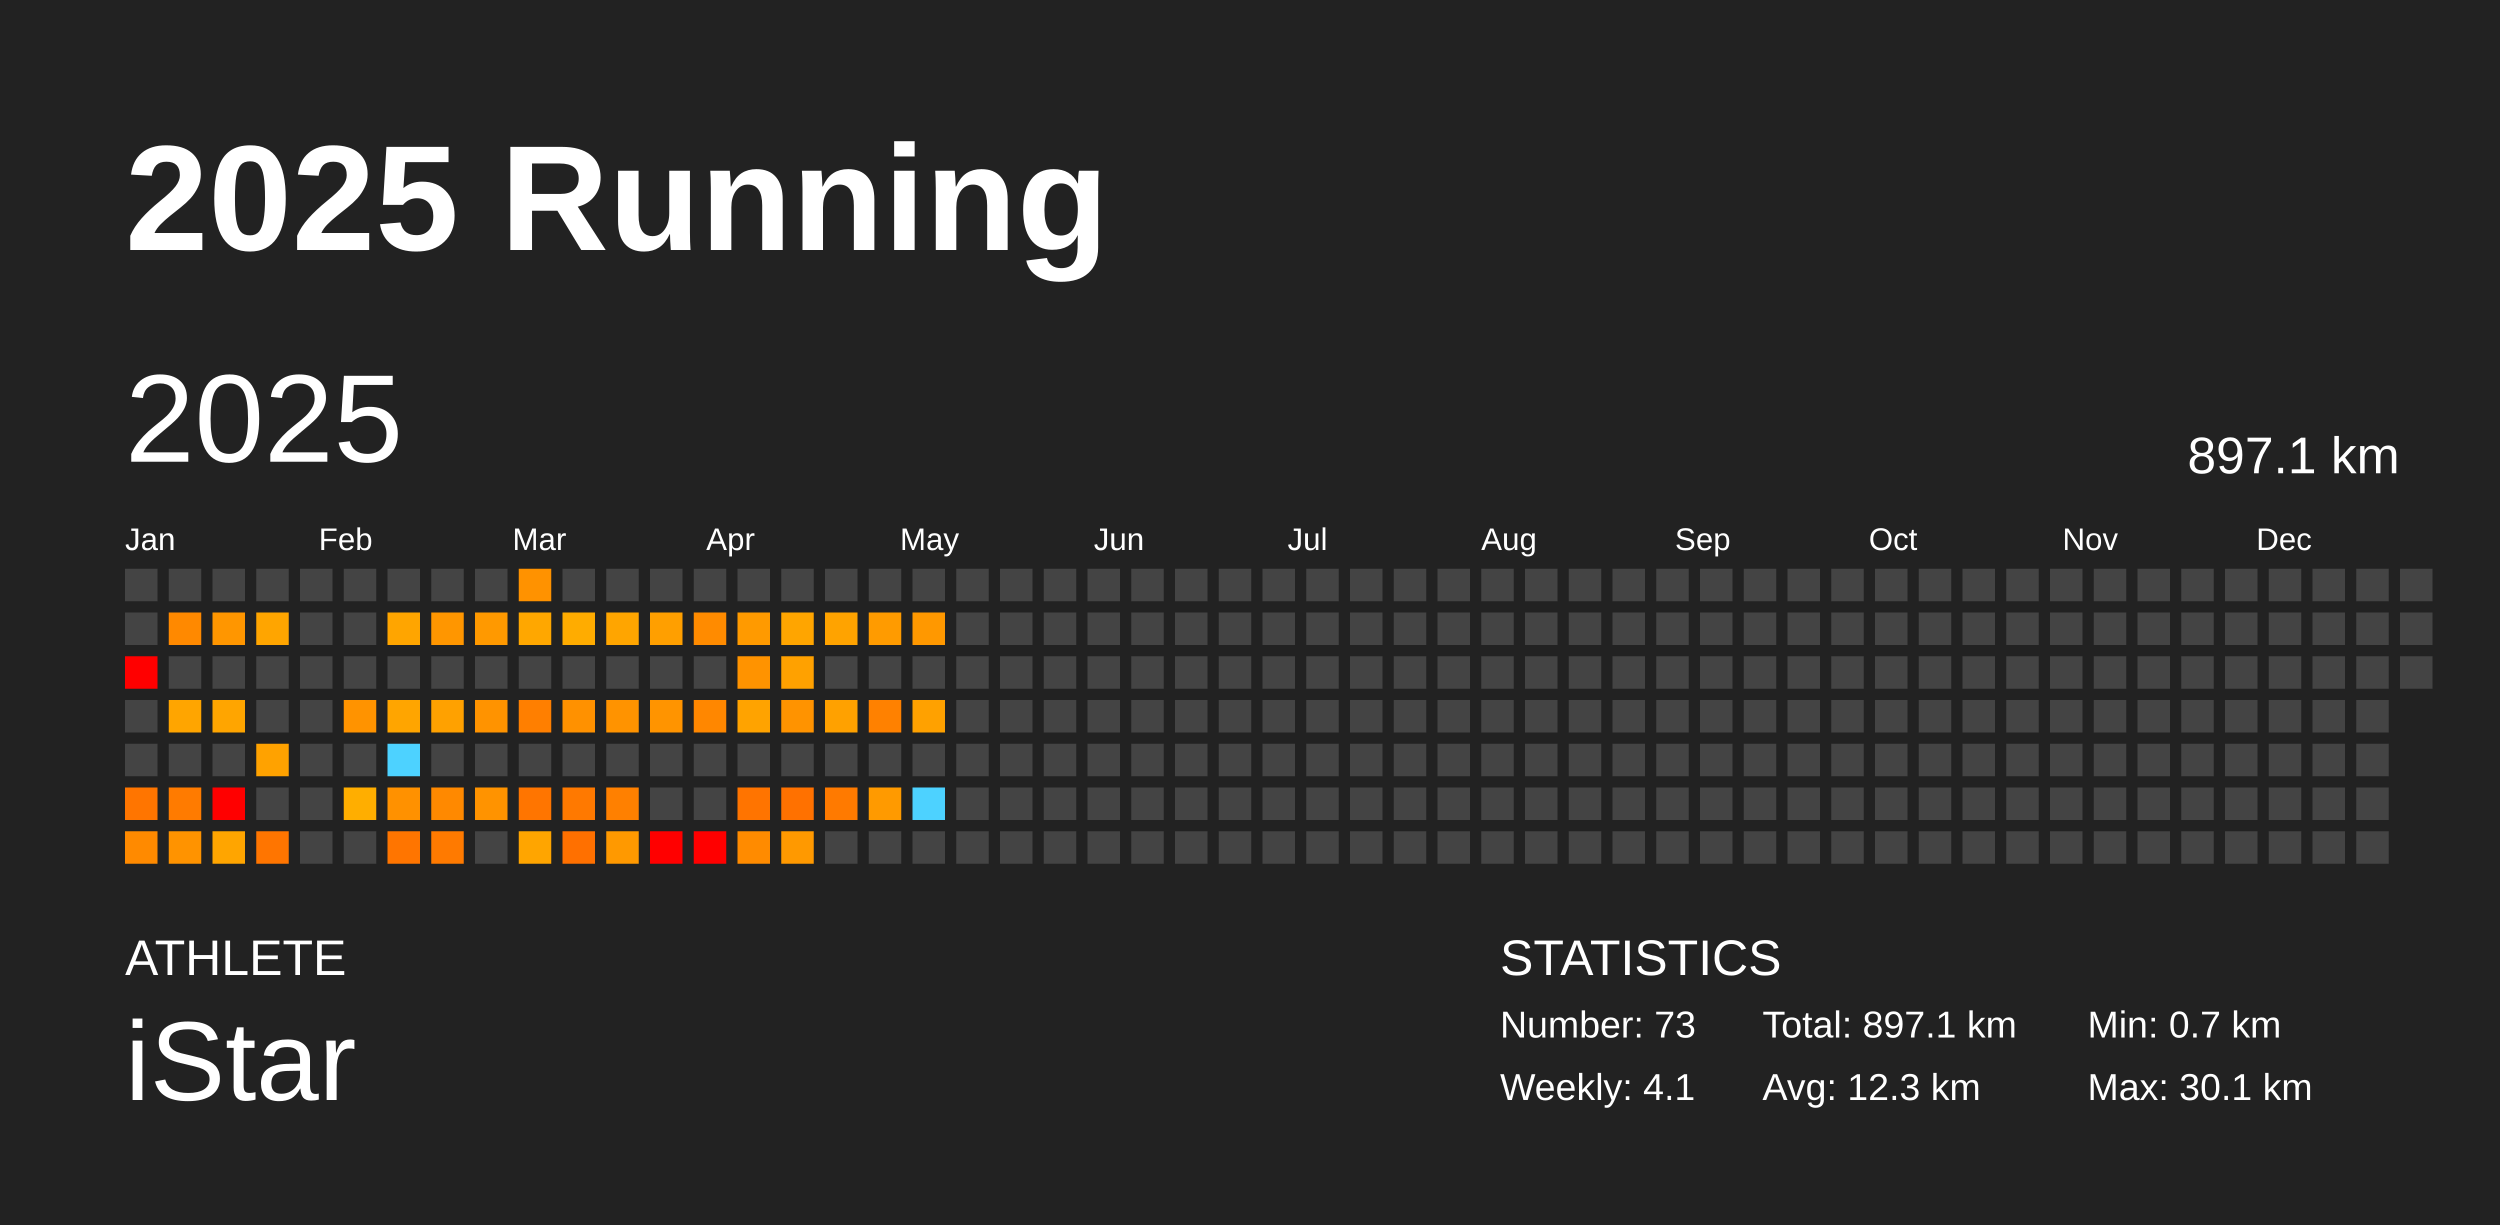
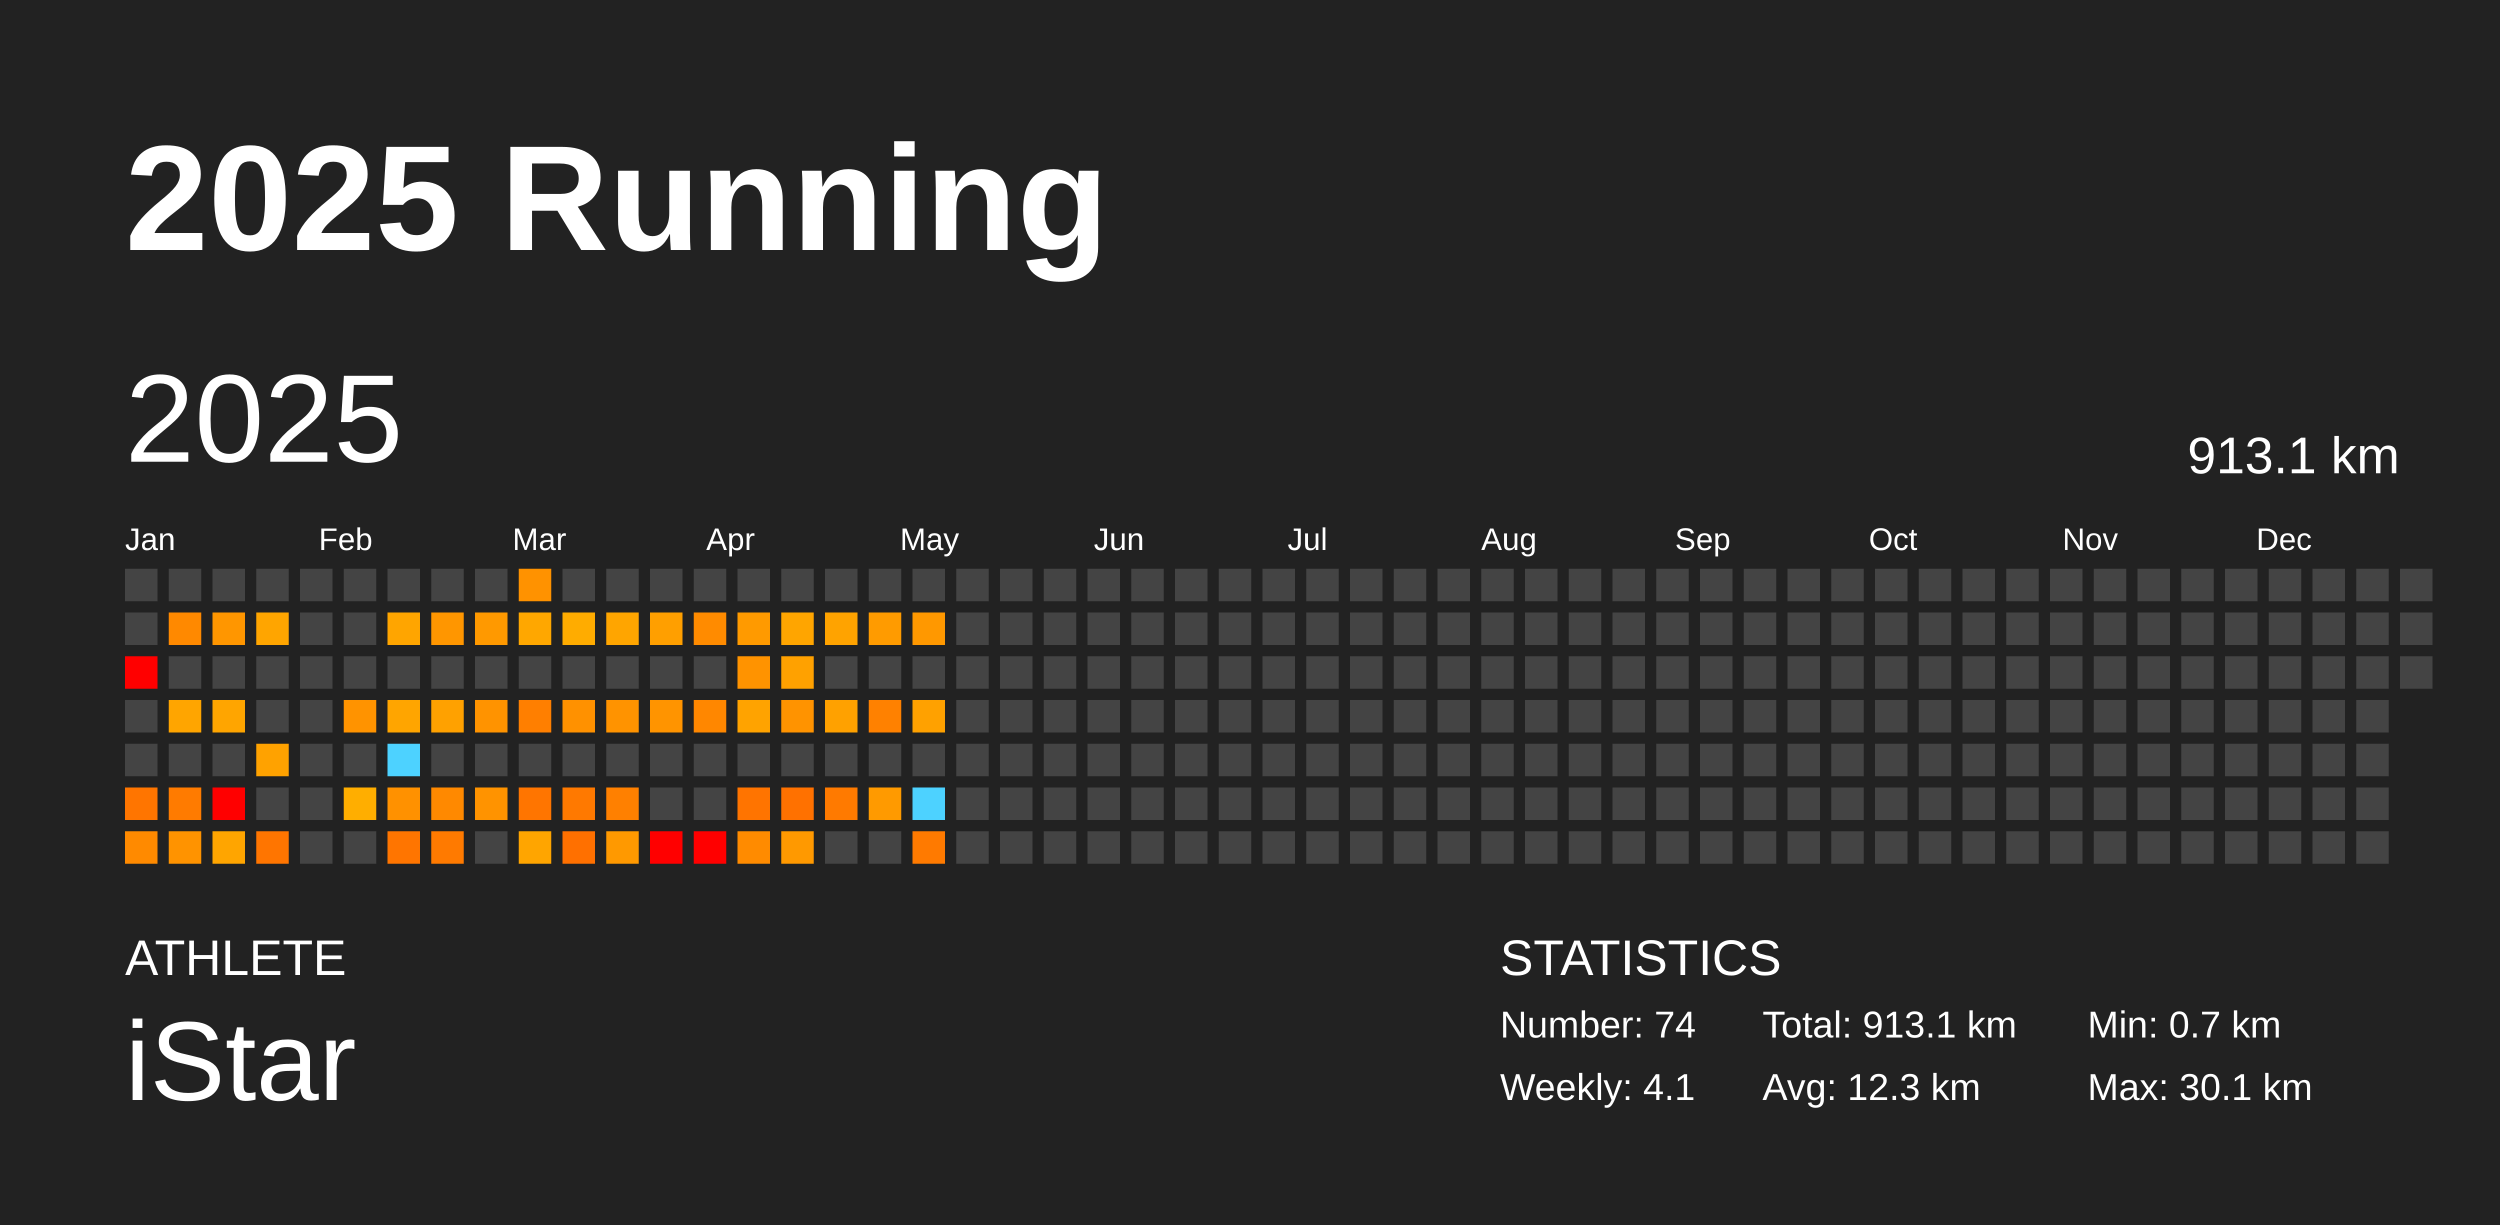
<svg xmlns="http://www.w3.org/2000/svg" baseProfile="full" height="98mm" version="1.1" viewBox="0,0,200,98" width="200mm">
  <defs />
  <rect fill="#222222" height="98" width="200" x="0" y="0" />
  <text fill="#FFFFFF" style="font-size:12px; font-family:Arial; font-weight:bold;" x="10" y="20">2025 Running</text>
  <text fill="#FFFFFF" style="font-size:4px; font-family:Arial" x="10" y="78">ATHLETE</text>
  <text fill="#FFFFFF" style="font-size:9px; font-family:Arial" x="10" y="88">iStar</text>
  <text fill="#FFFFFF" style="font-size:4px; font-family:Arial" x="120" y="78">STATISTICS</text>
-   <text fill="#FFFFFF" style="font-size:3px; font-family:Arial" x="120" y="83">Number: 73</text>
+   <text fill="#FFFFFF" style="font-size:3px; font-family:Arial" x="120" y="83">Number: 74</text>
  <text fill="#FFFFFF" style="font-size:3px; font-family:Arial" x="120" y="88">Weekly: 4.1</text>
-   <text fill="#FFFFFF" style="font-size:3px; font-family:Arial" x="141" y="83">Total: 897.1 km</text>
+   <text fill="#FFFFFF" style="font-size:3px; font-family:Arial" x="141" y="83">Total: 913.1 km</text>
  <text fill="#FFFFFF" style="font-size:3px; font-family:Arial" x="141" y="88">Avg: 12.3 km</text>
  <text fill="#FFFFFF" style="font-size:3px; font-family:Arial" x="167" y="83">Min: 0.7 km</text>
  <text fill="#FFFFFF" style="font-size:3px; font-family:Arial" x="167" y="88">Max: 30.1 km</text>
  <text dominant-baseline="hanging" fill="#FFFFFF" style="font-size:10.0px; font-family:Arial;" x="10" y="30">2025</text>
-   <text dominant-baseline="hanging" fill="#FFFFFF" style="font-size:4.125px; font-family:Arial;" x="175" y="35">897.1 km</text>
+   <text dominant-baseline="hanging" fill="#FFFFFF" style="font-size:4.125px; font-family:Arial;" x="175" y="35">913.1 km</text>
  <text fill="#FFFFFF" style="font-size:2.5px; font-family:Arial" x="10.0" y="44">Jan</text>
  <text fill="#FFFFFF" style="font-size:2.5px; font-family:Arial" x="25.5" y="44">Feb</text>
  <text fill="#FFFFFF" style="font-size:2.5px; font-family:Arial" x="41.0" y="44">Mar</text>
  <text fill="#FFFFFF" style="font-size:2.5px; font-family:Arial" x="56.5" y="44">Apr</text>
  <text fill="#FFFFFF" style="font-size:2.5px; font-family:Arial" x="72.0" y="44">May</text>
  <text fill="#FFFFFF" style="font-size:2.5px; font-family:Arial" x="87.5" y="44">Jun</text>
  <text fill="#FFFFFF" style="font-size:2.5px; font-family:Arial" x="103.0" y="44">Jul</text>
  <text fill="#FFFFFF" style="font-size:2.5px; font-family:Arial" x="118.5" y="44">Aug</text>
  <text fill="#FFFFFF" style="font-size:2.5px; font-family:Arial" x="134.0" y="44">Sep</text>
  <text fill="#FFFFFF" style="font-size:2.5px; font-family:Arial" x="149.5" y="44">Oct</text>
  <text fill="#FFFFFF" style="font-size:2.5px; font-family:Arial" x="165.0" y="44">Nov</text>
  <text fill="#FFFFFF" style="font-size:2.5px; font-family:Arial" x="180.5" y="44">Dec</text>
  <rect fill="#444444" height="2.6" width="2.6" x="10.0" y="45.5" />
  <rect fill="#444444" height="2.6" width="2.6" x="10.0" y="49.0" />
  <rect fill="red" height="2.6" width="2.6" x="10.0" y="52.5" />
  <rect fill="#444444" height="2.6" width="2.6" x="10.0" y="56.0" />
  <rect fill="#444444" height="2.6" width="2.6" x="10.0" y="59.5" />
  <rect fill="#ff7500" height="2.6" width="2.6" x="10.0" y="63.0" />
  <rect fill="#ff8a00" height="2.6" width="2.6" x="10.0" y="66.5" />
  <rect fill="#444444" height="2.6" width="2.6" x="13.5" y="45.5" />
  <rect fill="#ff8900" height="2.6" width="2.6" x="13.5" y="49.0" />
  <rect fill="#444444" height="2.6" width="2.6" x="13.5" y="52.5" />
  <rect fill="#ffa500" height="2.6" width="2.6" x="13.5" y="56.0" />
  <rect fill="#444444" height="2.6" width="2.6" x="13.5" y="59.5" />
  <rect fill="#ff7b00" height="2.6" width="2.6" x="13.5" y="63.0" />
  <rect fill="#ff9300" height="2.6" width="2.6" x="13.5" y="66.5" />
  <rect fill="#444444" height="2.6" width="2.6" x="17.0" y="45.5" />
  <rect fill="#ff9600" height="2.6" width="2.6" x="17.0" y="49.0" />
  <rect fill="#444444" height="2.6" width="2.6" x="17.0" y="52.5" />
  <rect fill="#ffa500" height="2.6" width="2.6" x="17.0" y="56.0" />
  <rect fill="#444444" height="2.6" width="2.6" x="17.0" y="59.5" />
  <rect fill="red" height="2.6" width="2.6" x="17.0" y="63.0" />
  <rect fill="#ffa500" height="2.6" width="2.6" x="17.0" y="66.5" />
  <rect fill="#444444" height="2.6" width="2.6" x="20.5" y="45.5" />
  <rect fill="#ffa500" height="2.6" width="2.6" x="20.5" y="49.0" />
  <rect fill="#444444" height="2.6" width="2.6" x="20.5" y="52.5" />
  <rect fill="#444444" height="2.6" width="2.6" x="20.5" y="56.0" />
  <rect fill="#ffa200" height="2.6" width="2.6" x="20.5" y="59.5" />
  <rect fill="#444444" height="2.6" width="2.6" x="20.5" y="63.0" />
  <rect fill="#ff7500" height="2.6" width="2.6" x="20.5" y="66.5" />
  <rect fill="#444444" height="2.6" width="2.6" x="24.0" y="45.5" />
  <rect fill="#444444" height="2.6" width="2.6" x="24.0" y="49.0" />
  <rect fill="#444444" height="2.6" width="2.6" x="24.0" y="52.5" />
  <rect fill="#444444" height="2.6" width="2.6" x="24.0" y="56.0" />
  <rect fill="#444444" height="2.6" width="2.6" x="24.0" y="59.5" />
  <rect fill="#444444" height="2.6" width="2.6" x="24.0" y="63.0" />
  <rect fill="#444444" height="2.6" width="2.6" x="24.0" y="66.5" />
  <rect fill="#444444" height="2.6" width="2.6" x="27.5" y="45.5" />
  <rect fill="#444444" height="2.6" width="2.6" x="27.5" y="49.0" />
  <rect fill="#444444" height="2.6" width="2.6" x="27.5" y="52.5" />
  <rect fill="#ff9300" height="2.6" width="2.6" x="27.5" y="56.0" />
  <rect fill="#444444" height="2.6" width="2.6" x="27.5" y="59.5" />
  <rect fill="#ffae00" height="2.6" width="2.6" x="27.5" y="63.0" />
  <rect fill="#444444" height="2.6" width="2.6" x="27.5" y="66.5" />
  <rect fill="#444444" height="2.6" width="2.6" x="31.0" y="45.5" />
  <rect fill="#ffa500" height="2.6" width="2.6" x="31.0" y="49.0" />
  <rect fill="#444444" height="2.6" width="2.6" x="31.0" y="52.5" />
  <rect fill="#ffa500" height="2.6" width="2.6" x="31.0" y="56.0" />
  <rect fill="#4dd2ff" height="2.6" width="2.6" x="31.0" y="59.5" />
  <rect fill="#ff9100" height="2.6" width="2.6" x="31.0" y="63.0" />
  <rect fill="#ff7500" height="2.6" width="2.6" x="31.0" y="66.5" />
  <rect fill="#444444" height="2.6" width="2.6" x="34.5" y="45.5" />
  <rect fill="#ff9600" height="2.6" width="2.6" x="34.5" y="49.0" />
  <rect fill="#444444" height="2.6" width="2.6" x="34.5" y="52.5" />
  <rect fill="#ffa100" height="2.6" width="2.6" x="34.5" y="56.0" />
  <rect fill="#444444" height="2.6" width="2.6" x="34.5" y="59.5" />
  <rect fill="#ff8900" height="2.6" width="2.6" x="34.5" y="63.0" />
  <rect fill="#ff7a00" height="2.6" width="2.6" x="34.5" y="66.5" />
  <rect fill="#444444" height="2.6" width="2.6" x="38.0" y="45.5" />
  <rect fill="#ff9900" height="2.6" width="2.6" x="38.0" y="49.0" />
  <rect fill="#444444" height="2.6" width="2.6" x="38.0" y="52.5" />
  <rect fill="#ff9300" height="2.6" width="2.6" x="38.0" y="56.0" />
  <rect fill="#444444" height="2.6" width="2.6" x="38.0" y="59.5" />
  <rect fill="#ff9300" height="2.6" width="2.6" x="38.0" y="63.0" />
  <rect fill="#444444" height="2.6" width="2.6" x="38.0" y="66.5" />
  <rect fill="#ff9200" height="2.6" width="2.6" x="41.5" y="45.5" />
  <rect fill="#ffa700" height="2.6" width="2.6" x="41.5" y="49.0" />
  <rect fill="#444444" height="2.6" width="2.6" x="41.5" y="52.5" />
  <rect fill="#ff7f00" height="2.6" width="2.6" x="41.5" y="56.0" />
  <rect fill="#444444" height="2.6" width="2.6" x="41.5" y="59.5" />
  <rect fill="#ff7500" height="2.6" width="2.6" x="41.5" y="63.0" />
  <rect fill="#ffa500" height="2.6" width="2.6" x="41.5" y="66.5" />
  <rect fill="#444444" height="2.6" width="2.6" x="45.0" y="45.5" />
  <rect fill="#ffac00" height="2.6" width="2.6" x="45.0" y="49.0" />
  <rect fill="#444444" height="2.6" width="2.6" x="45.0" y="52.5" />
  <rect fill="#ff9100" height="2.6" width="2.6" x="45.0" y="56.0" />
  <rect fill="#444444" height="2.6" width="2.6" x="45.0" y="59.5" />
  <rect fill="#ff7900" height="2.6" width="2.6" x="45.0" y="63.0" />
  <rect fill="#ff7000" height="2.6" width="2.6" x="45.0" y="66.5" />
  <rect fill="#444444" height="2.6" width="2.6" x="48.5" y="45.5" />
  <rect fill="#ffa500" height="2.6" width="2.6" x="48.5" y="49.0" />
  <rect fill="#444444" height="2.6" width="2.6" x="48.5" y="52.5" />
  <rect fill="#ff9300" height="2.6" width="2.6" x="48.5" y="56.0" />
  <rect fill="#444444" height="2.6" width="2.6" x="48.5" y="59.5" />
  <rect fill="#ff8000" height="2.6" width="2.6" x="48.5" y="63.0" />
  <rect fill="#ff9900" height="2.6" width="2.6" x="48.5" y="66.5" />
  <rect fill="#444444" height="2.6" width="2.6" x="52.0" y="45.5" />
  <rect fill="#ff9f00" height="2.6" width="2.6" x="52.0" y="49.0" />
  <rect fill="#444444" height="2.6" width="2.6" x="52.0" y="52.5" />
  <rect fill="#ff9400" height="2.6" width="2.6" x="52.0" y="56.0" />
  <rect fill="#444444" height="2.6" width="2.6" x="52.0" y="59.5" />
  <rect fill="#444444" height="2.6" width="2.6" x="52.0" y="63.0" />
  <rect fill="red" height="2.6" width="2.6" x="52.0" y="66.5" />
  <rect fill="#444444" height="2.6" width="2.6" x="55.5" y="45.5" />
  <rect fill="#ff8b00" height="2.6" width="2.6" x="55.5" y="49.0" />
  <rect fill="#444444" height="2.6" width="2.6" x="55.5" y="52.5" />
  <rect fill="#ff8700" height="2.6" width="2.6" x="55.5" y="56.0" />
  <rect fill="#444444" height="2.6" width="2.6" x="55.5" y="59.5" />
  <rect fill="#444444" height="2.6" width="2.6" x="55.5" y="63.0" />
  <rect fill="red" height="2.6" width="2.6" x="55.5" y="66.5" />
  <rect fill="#444444" height="2.6" width="2.6" x="59.0" y="45.5" />
  <rect fill="#ff9a00" height="2.6" width="2.6" x="59.0" y="49.0" />
  <rect fill="#ff9300" height="2.6" width="2.6" x="59.0" y="52.5" />
  <rect fill="#ffa300" height="2.6" width="2.6" x="59.0" y="56.0" />
  <rect fill="#444444" height="2.6" width="2.6" x="59.0" y="59.5" />
  <rect fill="#ff7400" height="2.6" width="2.6" x="59.0" y="63.0" />
  <rect fill="#ff8b00" height="2.6" width="2.6" x="59.0" y="66.5" />
  <rect fill="#444444" height="2.6" width="2.6" x="62.5" y="45.5" />
  <rect fill="#ffa500" height="2.6" width="2.6" x="62.5" y="49.0" />
  <rect fill="#ffa100" height="2.6" width="2.6" x="62.5" y="52.5" />
  <rect fill="#ff9300" height="2.6" width="2.6" x="62.5" y="56.0" />
  <rect fill="#444444" height="2.6" width="2.6" x="62.5" y="59.5" />
  <rect fill="#ff7100" height="2.6" width="2.6" x="62.5" y="63.0" />
  <rect fill="#ff9900" height="2.6" width="2.6" x="62.5" y="66.5" />
  <rect fill="#444444" height="2.6" width="2.6" x="66.0" y="45.5" />
  <rect fill="#ffa300" height="2.6" width="2.6" x="66.0" y="49.0" />
  <rect fill="#444444" height="2.6" width="2.6" x="66.0" y="52.5" />
  <rect fill="#ffa100" height="2.6" width="2.6" x="66.0" y="56.0" />
  <rect fill="#444444" height="2.6" width="2.6" x="66.0" y="59.5" />
  <rect fill="#ff7a00" height="2.6" width="2.6" x="66.0" y="63.0" />
  <rect fill="#444444" height="2.6" width="2.6" x="66.0" y="66.5" />
  <rect fill="#444444" height="2.6" width="2.6" x="69.5" y="45.5" />
  <rect fill="#ff9b00" height="2.6" width="2.6" x="69.5" y="49.0" />
  <rect fill="#444444" height="2.6" width="2.6" x="69.5" y="52.5" />
  <rect fill="#ff8100" height="2.6" width="2.6" x="69.5" y="56.0" />
  <rect fill="#444444" height="2.6" width="2.6" x="69.5" y="59.5" />
  <rect fill="#ff9a00" height="2.6" width="2.6" x="69.5" y="63.0" />
  <rect fill="#444444" height="2.6" width="2.6" x="69.5" y="66.5" />
  <rect fill="#444444" height="2.6" width="2.6" x="73.0" y="45.5" />
  <rect fill="#ff9800" height="2.6" width="2.6" x="73.0" y="49.0" />
  <rect fill="#444444" height="2.6" width="2.6" x="73.0" y="52.5" />
  <rect fill="#ffa100" height="2.6" width="2.6" x="73.0" y="56.0" />
  <rect fill="#444444" height="2.6" width="2.6" x="73.0" y="59.5" />
  <rect fill="#4dd2ff" height="2.6" width="2.6" x="73.0" y="63.0" />
-   <rect fill="#444444" height="2.6" width="2.6" x="73.0" y="66.5" />
+   <rect fill="#ff7a00" height="2.6" width="2.6" x="73.0" y="66.5" />
  <rect fill="#444444" height="2.6" width="2.6" x="76.5" y="45.5" />
  <rect fill="#444444" height="2.6" width="2.6" x="76.5" y="49.0" />
  <rect fill="#444444" height="2.6" width="2.6" x="76.5" y="52.5" />
  <rect fill="#444444" height="2.6" width="2.6" x="76.5" y="56.0" />
  <rect fill="#444444" height="2.6" width="2.6" x="76.5" y="59.5" />
  <rect fill="#444444" height="2.6" width="2.6" x="76.5" y="63.0" />
  <rect fill="#444444" height="2.6" width="2.6" x="76.5" y="66.5" />
  <rect fill="#444444" height="2.6" width="2.6" x="80.0" y="45.5" />
  <rect fill="#444444" height="2.6" width="2.6" x="80.0" y="49.0" />
  <rect fill="#444444" height="2.6" width="2.6" x="80.0" y="52.5" />
  <rect fill="#444444" height="2.6" width="2.6" x="80.0" y="56.0" />
  <rect fill="#444444" height="2.6" width="2.6" x="80.0" y="59.5" />
  <rect fill="#444444" height="2.6" width="2.6" x="80.0" y="63.0" />
  <rect fill="#444444" height="2.6" width="2.6" x="80.0" y="66.5" />
  <rect fill="#444444" height="2.6" width="2.6" x="83.5" y="45.5" />
  <rect fill="#444444" height="2.6" width="2.6" x="83.5" y="49.0" />
  <rect fill="#444444" height="2.6" width="2.6" x="83.5" y="52.5" />
  <rect fill="#444444" height="2.6" width="2.6" x="83.5" y="56.0" />
  <rect fill="#444444" height="2.6" width="2.6" x="83.5" y="59.5" />
  <rect fill="#444444" height="2.6" width="2.6" x="83.5" y="63.0" />
  <rect fill="#444444" height="2.6" width="2.6" x="83.5" y="66.5" />
  <rect fill="#444444" height="2.6" width="2.6" x="87.0" y="45.5" />
  <rect fill="#444444" height="2.6" width="2.6" x="87.0" y="49.0" />
  <rect fill="#444444" height="2.6" width="2.6" x="87.0" y="52.5" />
  <rect fill="#444444" height="2.6" width="2.6" x="87.0" y="56.0" />
  <rect fill="#444444" height="2.6" width="2.6" x="87.0" y="59.5" />
  <rect fill="#444444" height="2.6" width="2.6" x="87.0" y="63.0" />
  <rect fill="#444444" height="2.6" width="2.6" x="87.0" y="66.5" />
  <rect fill="#444444" height="2.6" width="2.6" x="90.5" y="45.5" />
  <rect fill="#444444" height="2.6" width="2.6" x="90.5" y="49.0" />
  <rect fill="#444444" height="2.6" width="2.6" x="90.5" y="52.5" />
  <rect fill="#444444" height="2.6" width="2.6" x="90.5" y="56.0" />
  <rect fill="#444444" height="2.6" width="2.6" x="90.5" y="59.5" />
  <rect fill="#444444" height="2.6" width="2.6" x="90.5" y="63.0" />
  <rect fill="#444444" height="2.6" width="2.6" x="90.5" y="66.5" />
  <rect fill="#444444" height="2.6" width="2.6" x="94.0" y="45.5" />
  <rect fill="#444444" height="2.6" width="2.6" x="94.0" y="49.0" />
  <rect fill="#444444" height="2.6" width="2.6" x="94.0" y="52.5" />
  <rect fill="#444444" height="2.6" width="2.6" x="94.0" y="56.0" />
  <rect fill="#444444" height="2.6" width="2.6" x="94.0" y="59.5" />
  <rect fill="#444444" height="2.6" width="2.6" x="94.0" y="63.0" />
  <rect fill="#444444" height="2.6" width="2.6" x="94.0" y="66.5" />
  <rect fill="#444444" height="2.6" width="2.6" x="97.5" y="45.5" />
  <rect fill="#444444" height="2.6" width="2.6" x="97.5" y="49.0" />
  <rect fill="#444444" height="2.6" width="2.6" x="97.5" y="52.5" />
  <rect fill="#444444" height="2.6" width="2.6" x="97.5" y="56.0" />
  <rect fill="#444444" height="2.6" width="2.6" x="97.5" y="59.5" />
  <rect fill="#444444" height="2.6" width="2.6" x="97.5" y="63.0" />
  <rect fill="#444444" height="2.6" width="2.6" x="97.5" y="66.5" />
  <rect fill="#444444" height="2.6" width="2.6" x="101.0" y="45.5" />
  <rect fill="#444444" height="2.6" width="2.6" x="101.0" y="49.0" />
  <rect fill="#444444" height="2.6" width="2.6" x="101.0" y="52.5" />
  <rect fill="#444444" height="2.6" width="2.6" x="101.0" y="56.0" />
  <rect fill="#444444" height="2.6" width="2.6" x="101.0" y="59.5" />
  <rect fill="#444444" height="2.6" width="2.6" x="101.0" y="63.0" />
  <rect fill="#444444" height="2.6" width="2.6" x="101.0" y="66.5" />
  <rect fill="#444444" height="2.6" width="2.6" x="104.5" y="45.5" />
  <rect fill="#444444" height="2.6" width="2.6" x="104.5" y="49.0" />
  <rect fill="#444444" height="2.6" width="2.6" x="104.5" y="52.5" />
  <rect fill="#444444" height="2.6" width="2.6" x="104.5" y="56.0" />
  <rect fill="#444444" height="2.6" width="2.6" x="104.5" y="59.5" />
  <rect fill="#444444" height="2.6" width="2.6" x="104.5" y="63.0" />
  <rect fill="#444444" height="2.6" width="2.6" x="104.5" y="66.5" />
  <rect fill="#444444" height="2.6" width="2.6" x="108.0" y="45.5" />
  <rect fill="#444444" height="2.6" width="2.6" x="108.0" y="49.0" />
  <rect fill="#444444" height="2.6" width="2.6" x="108.0" y="52.5" />
  <rect fill="#444444" height="2.6" width="2.6" x="108.0" y="56.0" />
  <rect fill="#444444" height="2.6" width="2.6" x="108.0" y="59.5" />
  <rect fill="#444444" height="2.6" width="2.6" x="108.0" y="63.0" />
  <rect fill="#444444" height="2.6" width="2.6" x="108.0" y="66.5" />
  <rect fill="#444444" height="2.6" width="2.6" x="111.5" y="45.5" />
  <rect fill="#444444" height="2.6" width="2.6" x="111.5" y="49.0" />
  <rect fill="#444444" height="2.6" width="2.6" x="111.5" y="52.5" />
  <rect fill="#444444" height="2.6" width="2.6" x="111.5" y="56.0" />
  <rect fill="#444444" height="2.6" width="2.6" x="111.5" y="59.5" />
  <rect fill="#444444" height="2.6" width="2.6" x="111.5" y="63.0" />
  <rect fill="#444444" height="2.6" width="2.6" x="111.5" y="66.5" />
  <rect fill="#444444" height="2.6" width="2.6" x="115.0" y="45.5" />
  <rect fill="#444444" height="2.6" width="2.6" x="115.0" y="49.0" />
  <rect fill="#444444" height="2.6" width="2.6" x="115.0" y="52.5" />
  <rect fill="#444444" height="2.6" width="2.6" x="115.0" y="56.0" />
  <rect fill="#444444" height="2.6" width="2.6" x="115.0" y="59.5" />
  <rect fill="#444444" height="2.6" width="2.6" x="115.0" y="63.0" />
  <rect fill="#444444" height="2.6" width="2.6" x="115.0" y="66.5" />
  <rect fill="#444444" height="2.6" width="2.6" x="118.5" y="45.5" />
  <rect fill="#444444" height="2.6" width="2.6" x="118.5" y="49.0" />
  <rect fill="#444444" height="2.6" width="2.6" x="118.5" y="52.5" />
  <rect fill="#444444" height="2.6" width="2.6" x="118.5" y="56.0" />
  <rect fill="#444444" height="2.6" width="2.6" x="118.5" y="59.5" />
  <rect fill="#444444" height="2.6" width="2.6" x="118.5" y="63.0" />
  <rect fill="#444444" height="2.6" width="2.6" x="118.5" y="66.5" />
  <rect fill="#444444" height="2.6" width="2.6" x="122.0" y="45.5" />
  <rect fill="#444444" height="2.6" width="2.6" x="122.0" y="49.0" />
  <rect fill="#444444" height="2.6" width="2.6" x="122.0" y="52.5" />
  <rect fill="#444444" height="2.6" width="2.6" x="122.0" y="56.0" />
  <rect fill="#444444" height="2.6" width="2.6" x="122.0" y="59.5" />
  <rect fill="#444444" height="2.6" width="2.6" x="122.0" y="63.0" />
  <rect fill="#444444" height="2.6" width="2.6" x="122.0" y="66.5" />
  <rect fill="#444444" height="2.6" width="2.6" x="125.5" y="45.5" />
  <rect fill="#444444" height="2.6" width="2.6" x="125.5" y="49.0" />
  <rect fill="#444444" height="2.6" width="2.6" x="125.5" y="52.5" />
  <rect fill="#444444" height="2.6" width="2.6" x="125.5" y="56.0" />
  <rect fill="#444444" height="2.6" width="2.6" x="125.5" y="59.5" />
  <rect fill="#444444" height="2.6" width="2.6" x="125.5" y="63.0" />
  <rect fill="#444444" height="2.6" width="2.6" x="125.5" y="66.5" />
  <rect fill="#444444" height="2.6" width="2.6" x="129.0" y="45.5" />
  <rect fill="#444444" height="2.6" width="2.6" x="129.0" y="49.0" />
  <rect fill="#444444" height="2.6" width="2.6" x="129.0" y="52.5" />
  <rect fill="#444444" height="2.6" width="2.6" x="129.0" y="56.0" />
  <rect fill="#444444" height="2.6" width="2.6" x="129.0" y="59.5" />
  <rect fill="#444444" height="2.6" width="2.6" x="129.0" y="63.0" />
  <rect fill="#444444" height="2.6" width="2.6" x="129.0" y="66.5" />
  <rect fill="#444444" height="2.6" width="2.6" x="132.5" y="45.5" />
  <rect fill="#444444" height="2.6" width="2.6" x="132.5" y="49.0" />
  <rect fill="#444444" height="2.6" width="2.6" x="132.5" y="52.5" />
  <rect fill="#444444" height="2.6" width="2.6" x="132.5" y="56.0" />
  <rect fill="#444444" height="2.6" width="2.6" x="132.5" y="59.5" />
  <rect fill="#444444" height="2.6" width="2.6" x="132.5" y="63.0" />
  <rect fill="#444444" height="2.6" width="2.6" x="132.5" y="66.5" />
  <rect fill="#444444" height="2.6" width="2.6" x="136.0" y="45.5" />
  <rect fill="#444444" height="2.6" width="2.6" x="136.0" y="49.0" />
  <rect fill="#444444" height="2.6" width="2.6" x="136.0" y="52.5" />
  <rect fill="#444444" height="2.6" width="2.6" x="136.0" y="56.0" />
  <rect fill="#444444" height="2.6" width="2.6" x="136.0" y="59.5" />
  <rect fill="#444444" height="2.6" width="2.6" x="136.0" y="63.0" />
  <rect fill="#444444" height="2.6" width="2.6" x="136.0" y="66.5" />
  <rect fill="#444444" height="2.6" width="2.6" x="139.5" y="45.5" />
  <rect fill="#444444" height="2.6" width="2.6" x="139.5" y="49.0" />
  <rect fill="#444444" height="2.6" width="2.6" x="139.5" y="52.5" />
  <rect fill="#444444" height="2.6" width="2.6" x="139.5" y="56.0" />
  <rect fill="#444444" height="2.6" width="2.6" x="139.5" y="59.5" />
  <rect fill="#444444" height="2.6" width="2.6" x="139.5" y="63.0" />
  <rect fill="#444444" height="2.6" width="2.6" x="139.5" y="66.5" />
  <rect fill="#444444" height="2.6" width="2.6" x="143.0" y="45.5" />
  <rect fill="#444444" height="2.6" width="2.6" x="143.0" y="49.0" />
  <rect fill="#444444" height="2.6" width="2.6" x="143.0" y="52.5" />
  <rect fill="#444444" height="2.6" width="2.6" x="143.0" y="56.0" />
  <rect fill="#444444" height="2.6" width="2.6" x="143.0" y="59.5" />
  <rect fill="#444444" height="2.6" width="2.6" x="143.0" y="63.0" />
  <rect fill="#444444" height="2.6" width="2.6" x="143.0" y="66.5" />
  <rect fill="#444444" height="2.6" width="2.6" x="146.5" y="45.5" />
  <rect fill="#444444" height="2.6" width="2.6" x="146.5" y="49.0" />
  <rect fill="#444444" height="2.6" width="2.6" x="146.5" y="52.5" />
  <rect fill="#444444" height="2.6" width="2.6" x="146.5" y="56.0" />
  <rect fill="#444444" height="2.6" width="2.6" x="146.5" y="59.5" />
  <rect fill="#444444" height="2.6" width="2.6" x="146.5" y="63.0" />
  <rect fill="#444444" height="2.6" width="2.6" x="146.5" y="66.5" />
  <rect fill="#444444" height="2.6" width="2.6" x="150.0" y="45.5" />
  <rect fill="#444444" height="2.6" width="2.6" x="150.0" y="49.0" />
  <rect fill="#444444" height="2.6" width="2.6" x="150.0" y="52.5" />
  <rect fill="#444444" height="2.6" width="2.6" x="150.0" y="56.0" />
  <rect fill="#444444" height="2.6" width="2.6" x="150.0" y="59.5" />
  <rect fill="#444444" height="2.6" width="2.6" x="150.0" y="63.0" />
  <rect fill="#444444" height="2.6" width="2.6" x="150.0" y="66.5" />
  <rect fill="#444444" height="2.6" width="2.6" x="153.5" y="45.5" />
  <rect fill="#444444" height="2.6" width="2.6" x="153.5" y="49.0" />
  <rect fill="#444444" height="2.6" width="2.6" x="153.5" y="52.5" />
  <rect fill="#444444" height="2.6" width="2.6" x="153.5" y="56.0" />
  <rect fill="#444444" height="2.6" width="2.6" x="153.5" y="59.5" />
  <rect fill="#444444" height="2.6" width="2.6" x="153.5" y="63.0" />
  <rect fill="#444444" height="2.6" width="2.6" x="153.5" y="66.5" />
  <rect fill="#444444" height="2.6" width="2.6" x="157.0" y="45.5" />
  <rect fill="#444444" height="2.6" width="2.6" x="157.0" y="49.0" />
  <rect fill="#444444" height="2.6" width="2.6" x="157.0" y="52.5" />
  <rect fill="#444444" height="2.6" width="2.6" x="157.0" y="56.0" />
  <rect fill="#444444" height="2.6" width="2.6" x="157.0" y="59.5" />
  <rect fill="#444444" height="2.6" width="2.6" x="157.0" y="63.0" />
  <rect fill="#444444" height="2.6" width="2.6" x="157.0" y="66.5" />
  <rect fill="#444444" height="2.6" width="2.6" x="160.5" y="45.5" />
  <rect fill="#444444" height="2.6" width="2.6" x="160.5" y="49.0" />
  <rect fill="#444444" height="2.6" width="2.6" x="160.5" y="52.5" />
  <rect fill="#444444" height="2.6" width="2.6" x="160.5" y="56.0" />
  <rect fill="#444444" height="2.6" width="2.6" x="160.5" y="59.5" />
  <rect fill="#444444" height="2.6" width="2.6" x="160.5" y="63.0" />
  <rect fill="#444444" height="2.6" width="2.6" x="160.5" y="66.5" />
  <rect fill="#444444" height="2.6" width="2.6" x="164.0" y="45.5" />
  <rect fill="#444444" height="2.6" width="2.6" x="164.0" y="49.0" />
  <rect fill="#444444" height="2.6" width="2.6" x="164.0" y="52.5" />
  <rect fill="#444444" height="2.6" width="2.6" x="164.0" y="56.0" />
  <rect fill="#444444" height="2.6" width="2.6" x="164.0" y="59.5" />
  <rect fill="#444444" height="2.6" width="2.6" x="164.0" y="63.0" />
  <rect fill="#444444" height="2.6" width="2.6" x="164.0" y="66.5" />
  <rect fill="#444444" height="2.6" width="2.6" x="167.5" y="45.5" />
  <rect fill="#444444" height="2.6" width="2.6" x="167.5" y="49.0" />
  <rect fill="#444444" height="2.6" width="2.6" x="167.5" y="52.5" />
  <rect fill="#444444" height="2.6" width="2.6" x="167.5" y="56.0" />
  <rect fill="#444444" height="2.6" width="2.6" x="167.5" y="59.5" />
  <rect fill="#444444" height="2.6" width="2.6" x="167.5" y="63.0" />
  <rect fill="#444444" height="2.6" width="2.6" x="167.5" y="66.5" />
  <rect fill="#444444" height="2.6" width="2.6" x="171.0" y="45.5" />
  <rect fill="#444444" height="2.6" width="2.6" x="171.0" y="49.0" />
  <rect fill="#444444" height="2.6" width="2.6" x="171.0" y="52.5" />
  <rect fill="#444444" height="2.6" width="2.6" x="171.0" y="56.0" />
  <rect fill="#444444" height="2.6" width="2.6" x="171.0" y="59.5" />
  <rect fill="#444444" height="2.6" width="2.6" x="171.0" y="63.0" />
  <rect fill="#444444" height="2.6" width="2.6" x="171.0" y="66.5" />
  <rect fill="#444444" height="2.6" width="2.6" x="174.5" y="45.5" />
  <rect fill="#444444" height="2.6" width="2.6" x="174.5" y="49.0" />
  <rect fill="#444444" height="2.6" width="2.6" x="174.5" y="52.5" />
  <rect fill="#444444" height="2.6" width="2.6" x="174.5" y="56.0" />
  <rect fill="#444444" height="2.6" width="2.6" x="174.5" y="59.5" />
  <rect fill="#444444" height="2.6" width="2.6" x="174.5" y="63.0" />
  <rect fill="#444444" height="2.6" width="2.6" x="174.5" y="66.5" />
  <rect fill="#444444" height="2.6" width="2.6" x="178.0" y="45.5" />
  <rect fill="#444444" height="2.6" width="2.6" x="178.0" y="49.0" />
  <rect fill="#444444" height="2.6" width="2.6" x="178.0" y="52.5" />
  <rect fill="#444444" height="2.6" width="2.6" x="178.0" y="56.0" />
  <rect fill="#444444" height="2.6" width="2.6" x="178.0" y="59.5" />
  <rect fill="#444444" height="2.6" width="2.6" x="178.0" y="63.0" />
  <rect fill="#444444" height="2.6" width="2.6" x="178.0" y="66.5" />
  <rect fill="#444444" height="2.6" width="2.6" x="181.5" y="45.5" />
  <rect fill="#444444" height="2.6" width="2.6" x="181.5" y="49.0" />
  <rect fill="#444444" height="2.6" width="2.6" x="181.5" y="52.5" />
  <rect fill="#444444" height="2.6" width="2.6" x="181.5" y="56.0" />
  <rect fill="#444444" height="2.6" width="2.6" x="181.5" y="59.5" />
  <rect fill="#444444" height="2.6" width="2.6" x="181.5" y="63.0" />
  <rect fill="#444444" height="2.6" width="2.6" x="181.5" y="66.5" />
  <rect fill="#444444" height="2.6" width="2.6" x="185.0" y="45.5" />
  <rect fill="#444444" height="2.6" width="2.6" x="185.0" y="49.0" />
  <rect fill="#444444" height="2.6" width="2.6" x="185.0" y="52.5" />
  <rect fill="#444444" height="2.6" width="2.6" x="185.0" y="56.0" />
  <rect fill="#444444" height="2.6" width="2.6" x="185.0" y="59.5" />
  <rect fill="#444444" height="2.6" width="2.6" x="185.0" y="63.0" />
  <rect fill="#444444" height="2.6" width="2.6" x="185.0" y="66.5" />
  <rect fill="#444444" height="2.6" width="2.6" x="188.5" y="45.5" />
  <rect fill="#444444" height="2.6" width="2.6" x="188.5" y="49.0" />
  <rect fill="#444444" height="2.6" width="2.6" x="188.5" y="52.5" />
  <rect fill="#444444" height="2.6" width="2.6" x="188.5" y="56.0" />
  <rect fill="#444444" height="2.6" width="2.6" x="188.5" y="59.5" />
  <rect fill="#444444" height="2.6" width="2.6" x="188.5" y="63.0" />
  <rect fill="#444444" height="2.6" width="2.6" x="188.5" y="66.5" />
  <rect fill="#444444" height="2.6" width="2.6" x="192.0" y="45.5" />
  <rect fill="#444444" height="2.6" width="2.6" x="192.0" y="49.0" />
  <rect fill="#444444" height="2.6" width="2.6" x="192.0" y="52.5" />
</svg>
